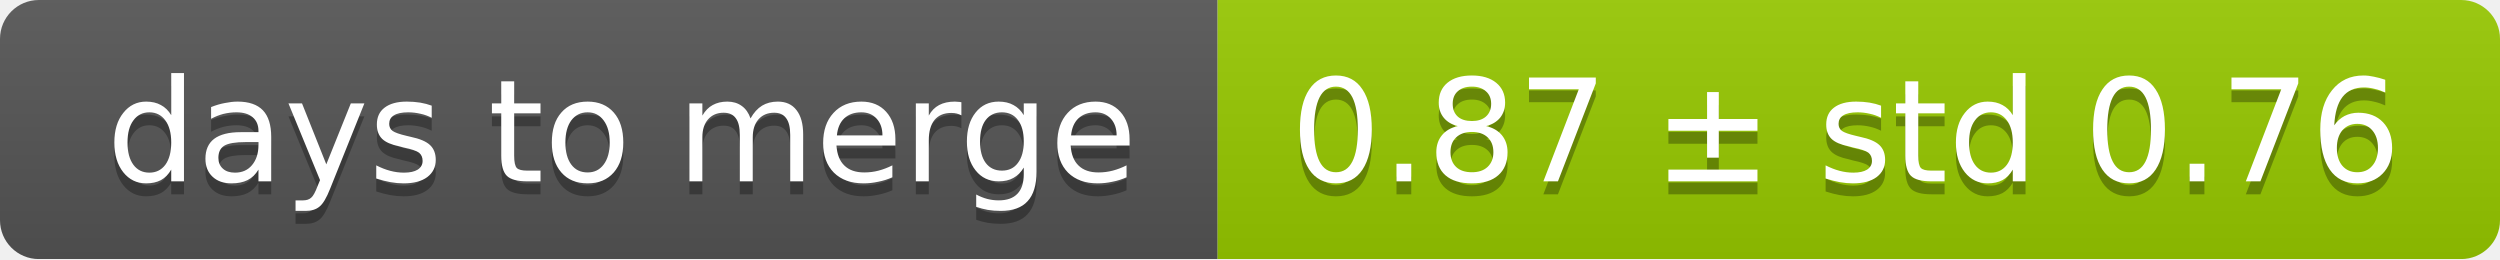
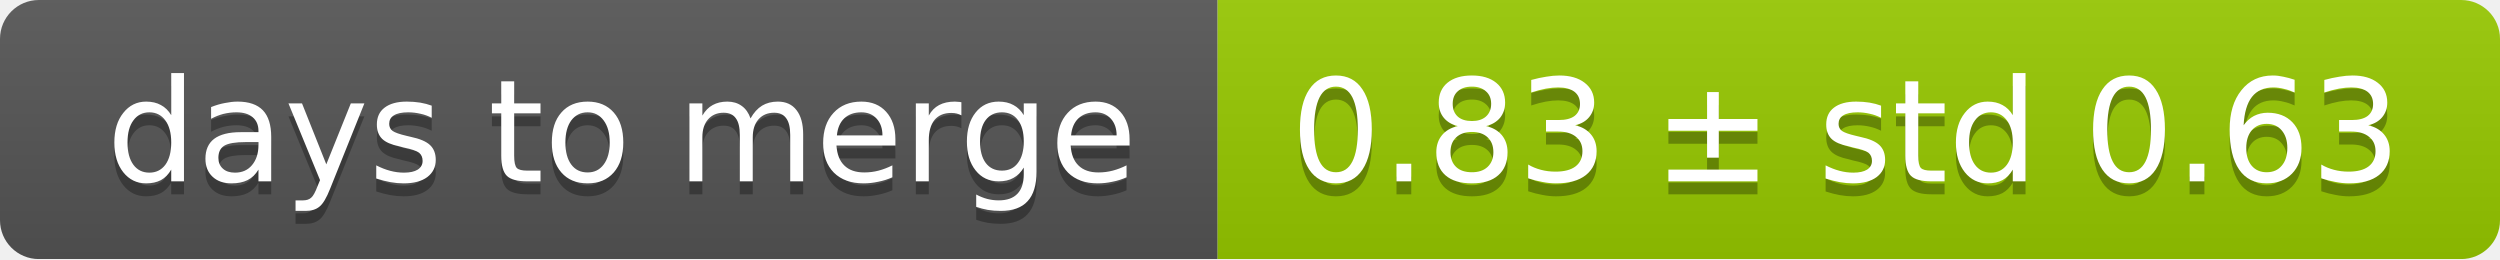
<svg xmlns="http://www.w3.org/2000/svg" width="193" height="20">
  <linearGradient id="smooth" x2="0" y2="100%">
    <stop offset="0" stop-color="#bbb" stop-opacity=".1" />
    <stop offset="1" stop-opacity=".1" />
  </linearGradient>
  <mask id="round">
    <rect width="193" height="20" rx="3" fill="#fff" />
  </mask>
  <g mask="url(#round)">
    <rect width="94" height="20" fill="#555" />
    <rect x="94" width="99" height="20" fill="#97ca00" />
    <rect width="193" height="20" fill="url(#smooth)" />
  </g>
  <g fill="#fff" text-anchor="middle" font-family="DejaVu Sans,Verdana,Geneva,sans-serif" font-size="11">
    <text x="48" y="15" fill="#010101" fill-opacity=".3">days to merge</text>
    <text x="48" y="14">days to merge</text>
-     <text x="142.5" y="15" fill="#010101" fill-opacity=".3">0.87 ± std 0.76</text>
-     <text x="142.5" y="14">0.87 ± std 0.76</text>
+     <text x="142.5" y="15" fill="#010101" fill-opacity=".3">0.83 ± std 0.63</text>
+     <text x="142.5" y="14">0.83 ± std 0.63</text>
  </g>
</svg>
